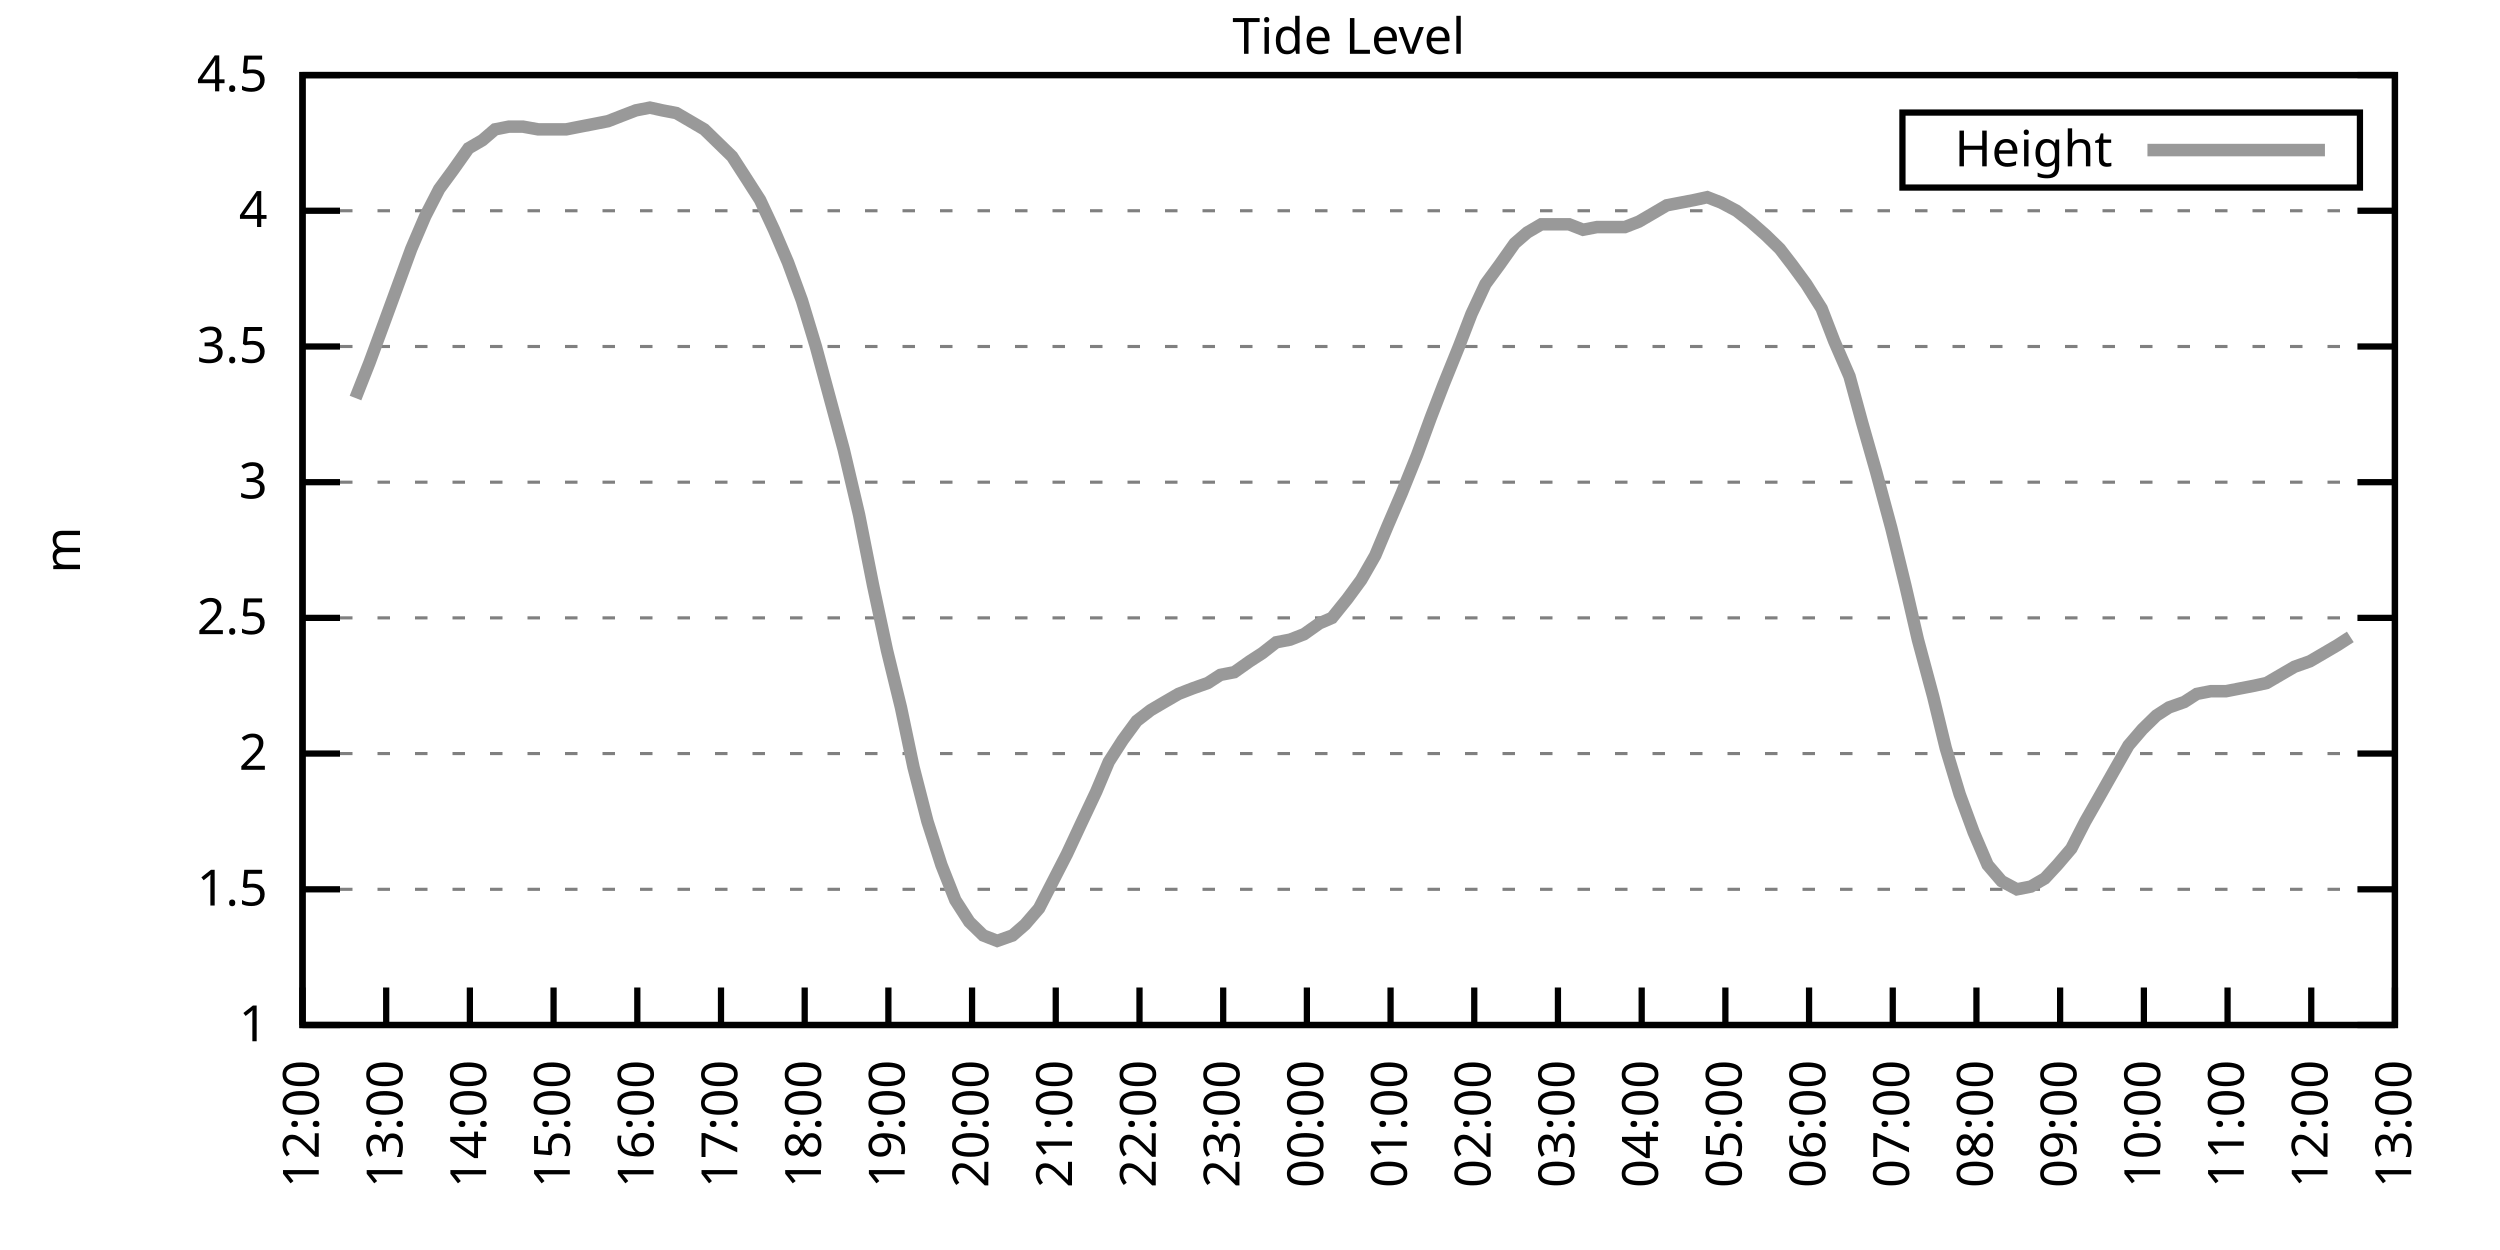
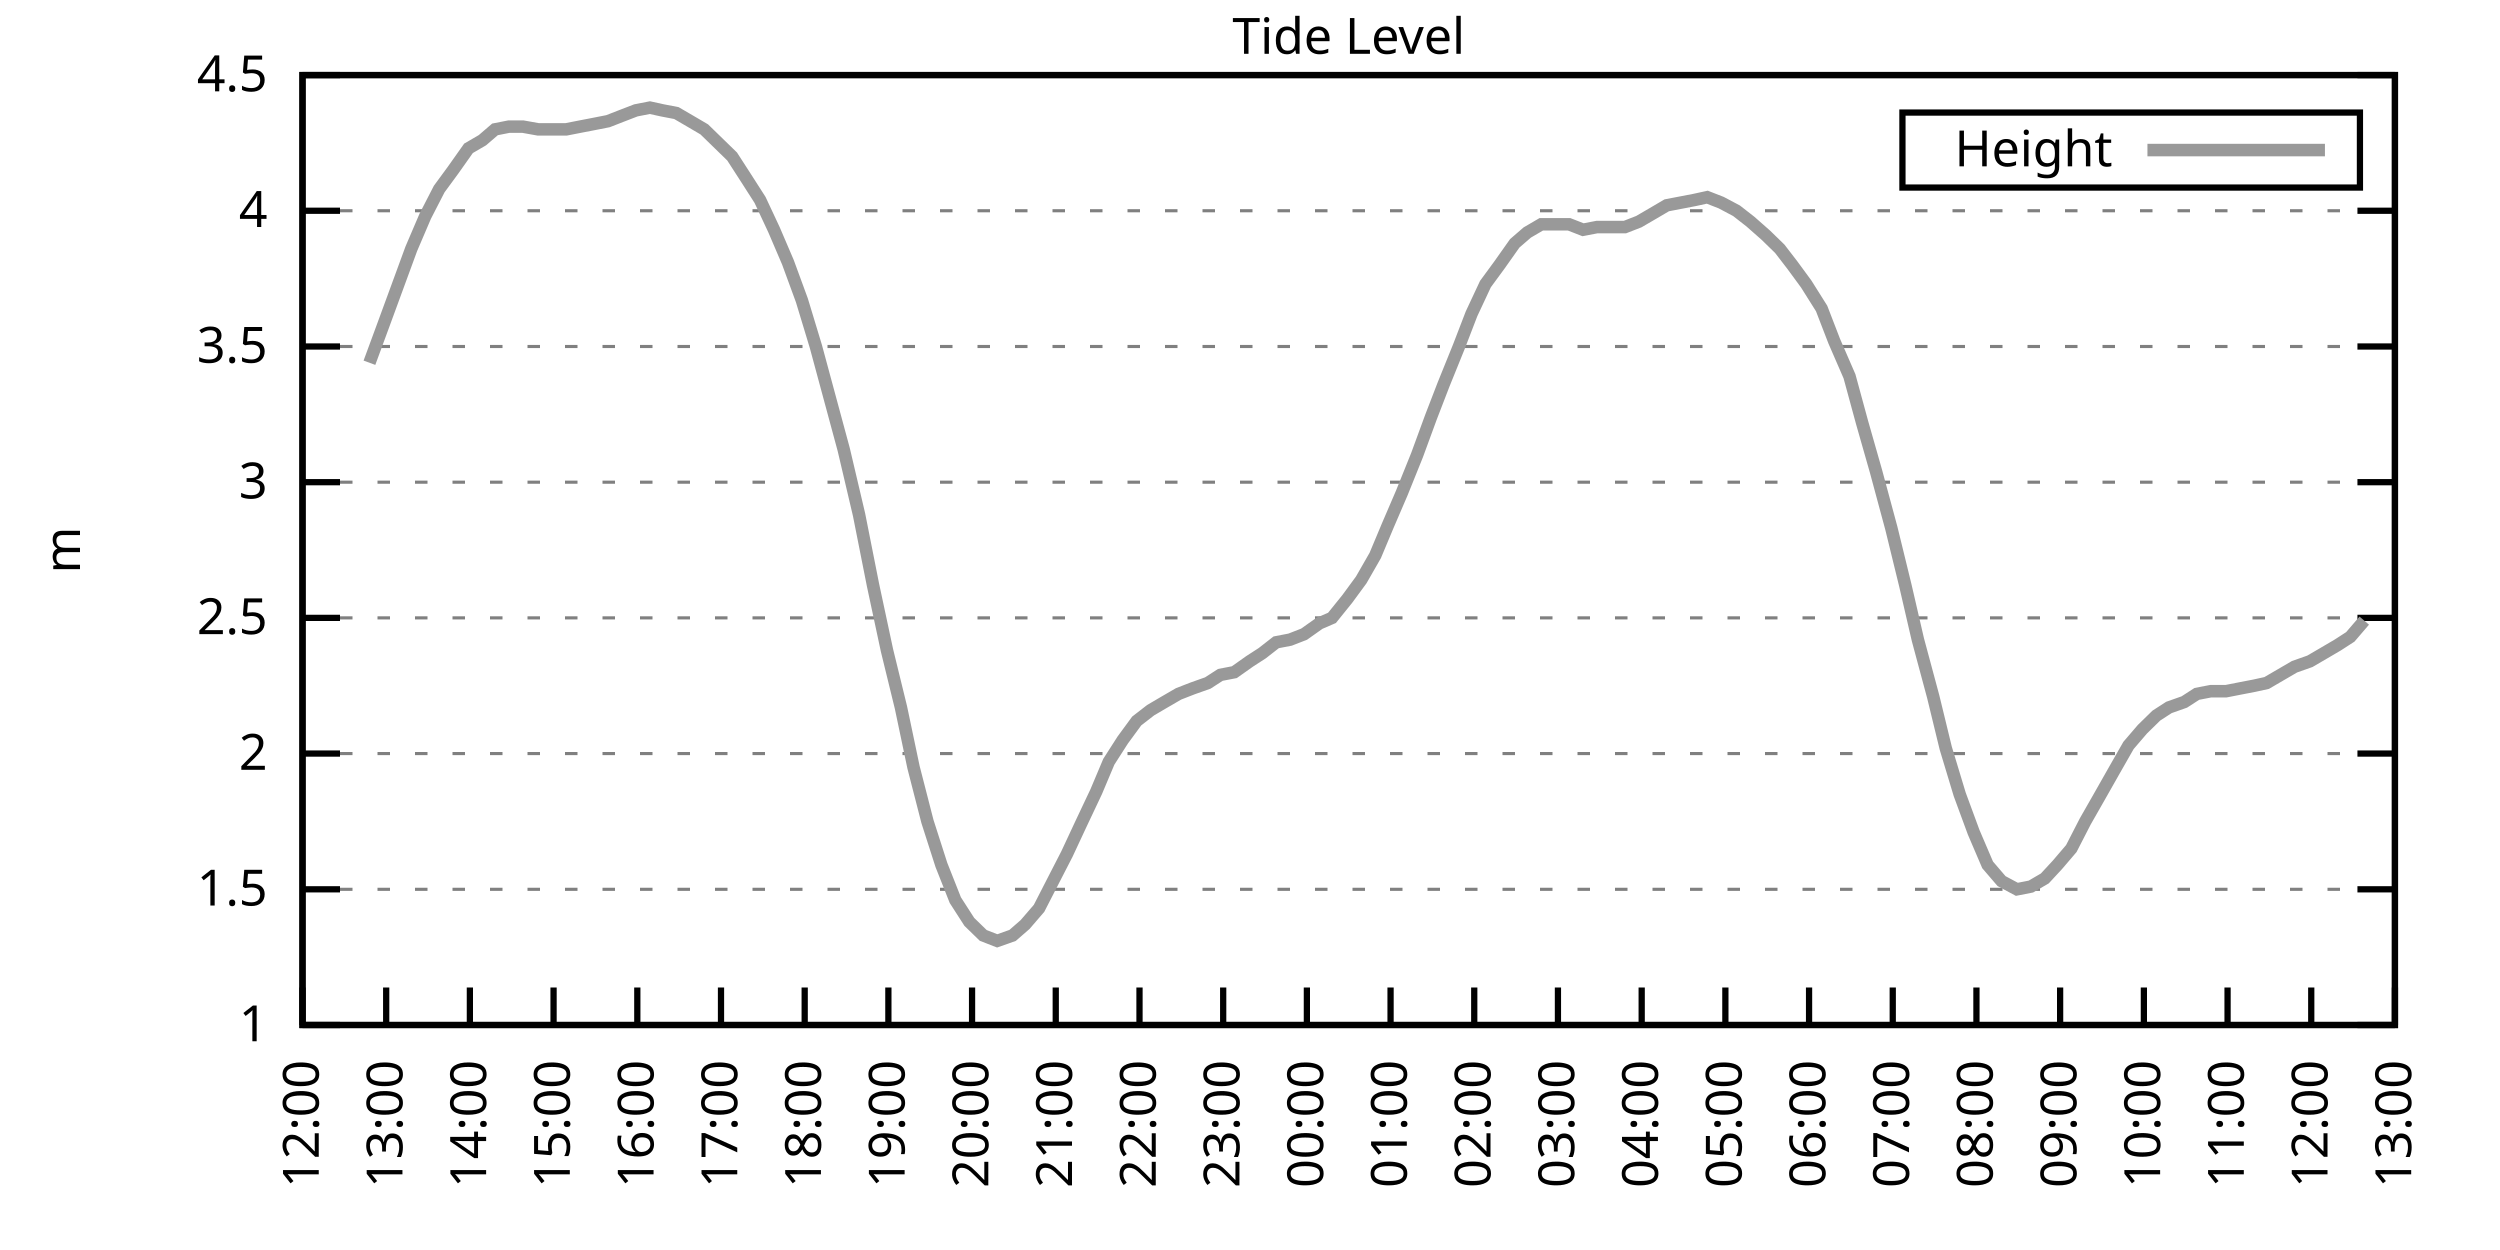
<svg xmlns="http://www.w3.org/2000/svg" xmlns:xlink="http://www.w3.org/1999/xlink" width="400" height="200" viewBox="0 0 400 200">
  <g id="gnuplot_canvas">
    <rect x="0" y="0" width="400" height="200" fill="none" />
    <defs>
      <circle id="gpDot" r="0.5" stroke-width="0.5" stroke="currentColor" />
      <path id="gpPt0" stroke-width="0.333" stroke="currentColor" d="M-1,0 h2 M0,-1 v2" />
      <path id="gpPt1" stroke-width="0.333" stroke="currentColor" d="M-1,-1 L1,1 M1,-1 L-1,1" />
      <path id="gpPt2" stroke-width="0.333" stroke="currentColor" d="M-1,0 L1,0 M0,-1 L0,1 M-1,-1 L1,1 M-1,1 L1,-1" />
      <rect id="gpPt3" stroke-width="0.333" stroke="currentColor" x="-1" y="-1" width="2" height="2" />
      <rect id="gpPt4" stroke-width="0.333" stroke="currentColor" fill="currentColor" x="-1" y="-1" width="2" height="2" />
      <circle id="gpPt5" stroke-width="0.333" stroke="currentColor" cx="0" cy="0" r="1" />
      <use xlink:href="#gpPt5" id="gpPt6" fill="currentColor" stroke="none" />
      <path id="gpPt7" stroke-width="0.333" stroke="currentColor" d="M0,-1.33 L-1.33,0.67 L1.33,0.67 z" />
      <use xlink:href="#gpPt7" id="gpPt8" fill="currentColor" stroke="none" />
      <use xlink:href="#gpPt7" id="gpPt9" stroke="currentColor" transform="rotate(180)" />
      <use xlink:href="#gpPt9" id="gpPt10" fill="currentColor" stroke="none" />
      <use xlink:href="#gpPt3" id="gpPt11" stroke="currentColor" transform="rotate(45)" />
      <use xlink:href="#gpPt11" id="gpPt12" fill="currentColor" stroke="none" />
      <path id="gpPt13" stroke-width="0.333" stroke="currentColor" d="M0,1.330 L1.265,0.411 L0.782,-1.067 L-0.782,-1.076 L-1.265,0.411 z" />
      <use xlink:href="#gpPt13" id="gpPt14" fill="currentColor" stroke="none" />
      <filter id="textbox" filterUnits="objectBoundingBox" x="0" y="0" height="1" width="1">
        <feFlood flood-color="white" flood-opacity="1" result="bgnd" />
        <feComposite in="SourceGraphic" in2="bgnd" operator="atop" />
      </filter>
      <filter id="greybox" filterUnits="objectBoundingBox" x="0" y="0" height="1" width="1">
        <feFlood flood-color="lightgrey" flood-opacity="1" result="grey" />
        <feComposite in="SourceGraphic" in2="grey" operator="atop" />
      </filter>
    </defs>
    <g fill="none" color="white" stroke="currentColor" stroke-width="1.00" stroke-linecap="butt" stroke-linejoin="miter">
</g>
    <g fill="none" color="black" stroke="currentColor" stroke-width="1.00" stroke-linecap="butt" stroke-linejoin="miter">
      <g stroke="none" shape-rendering="crispEdges">
        <polygon fill="rgb(255, 255, 255)" points="48.40,164.00 383.18,164.00 383.18,12.02 48.40,12.02 " />
      </g>
    </g>
    <g fill="none" color="black" stroke="currentColor" stroke-width="1.00" stroke-linecap="butt" stroke-linejoin="miter">
</g>
    <g fill="none" color="black" stroke="black" stroke-width="0.50" stroke-linecap="butt" stroke-linejoin="miter">
</g>
    <g fill="none" color="gray" stroke="currentColor" stroke-width="0.50" stroke-linecap="butt" stroke-linejoin="miter">
      <path stroke="gray" stroke-dasharray="2,4" class="gridline" d="M48.40,164.00 L383.19,164.00  " />
    </g>
    <g fill="none" color="gray" stroke="gray" stroke-width="1.00" stroke-linecap="butt" stroke-linejoin="miter">
</g>
    <g fill="none" color="black" stroke="currentColor" stroke-width="1.00" stroke-linecap="butt" stroke-linejoin="miter">
      <path stroke="black" d="M48.40,164.00 L54.40,164.00 M383.19,164.00 L377.19,164.00  " />
      <g transform="translate(42.80,166.60)" stroke="none" fill="black" font-family="Sans" font-size="8.00" text-anchor="end">
        <text>
          <tspan font-family="Sans"> 1</tspan>
        </text>
      </g>
    </g>
    <g fill="none" color="black" stroke="currentColor" stroke-width="1.00" stroke-linecap="butt" stroke-linejoin="miter">
</g>
    <g fill="none" color="black" stroke="black" stroke-width="0.50" stroke-linecap="butt" stroke-linejoin="miter">
</g>
    <g fill="none" color="gray" stroke="currentColor" stroke-width="0.50" stroke-linecap="butt" stroke-linejoin="miter">
      <path stroke="gray" stroke-dasharray="2,4" class="gridline" d="M48.40,142.29 L383.19,142.29  " />
    </g>
    <g fill="none" color="gray" stroke="gray" stroke-width="1.00" stroke-linecap="butt" stroke-linejoin="miter">
</g>
    <g fill="none" color="black" stroke="currentColor" stroke-width="1.00" stroke-linecap="butt" stroke-linejoin="miter">
      <path stroke="black" d="M48.40,142.29 L54.40,142.29 M383.19,142.29 L377.19,142.29  " />
      <g transform="translate(42.80,144.89)" stroke="none" fill="black" font-family="Sans" font-size="8.00" text-anchor="end">
        <text>
          <tspan font-family="Sans"> 1.5</tspan>
        </text>
      </g>
    </g>
    <g fill="none" color="black" stroke="currentColor" stroke-width="1.00" stroke-linecap="butt" stroke-linejoin="miter">
</g>
    <g fill="none" color="black" stroke="black" stroke-width="0.50" stroke-linecap="butt" stroke-linejoin="miter">
</g>
    <g fill="none" color="gray" stroke="currentColor" stroke-width="0.50" stroke-linecap="butt" stroke-linejoin="miter">
      <path stroke="gray" stroke-dasharray="2,4" class="gridline" d="M48.40,120.57 L383.19,120.57  " />
    </g>
    <g fill="none" color="gray" stroke="gray" stroke-width="1.00" stroke-linecap="butt" stroke-linejoin="miter">
</g>
    <g fill="none" color="black" stroke="currentColor" stroke-width="1.00" stroke-linecap="butt" stroke-linejoin="miter">
      <path stroke="black" d="M48.40,120.57 L54.40,120.57 M383.19,120.57 L377.19,120.57  " />
      <g transform="translate(42.80,123.17)" stroke="none" fill="black" font-family="Sans" font-size="8.00" text-anchor="end">
        <text>
          <tspan font-family="Sans"> 2</tspan>
        </text>
      </g>
    </g>
    <g fill="none" color="black" stroke="currentColor" stroke-width="1.00" stroke-linecap="butt" stroke-linejoin="miter">
</g>
    <g fill="none" color="black" stroke="black" stroke-width="0.50" stroke-linecap="butt" stroke-linejoin="miter">
</g>
    <g fill="none" color="gray" stroke="currentColor" stroke-width="0.50" stroke-linecap="butt" stroke-linejoin="miter">
      <path stroke="gray" stroke-dasharray="2,4" class="gridline" d="M48.40,98.86 L383.19,98.86  " />
    </g>
    <g fill="none" color="gray" stroke="gray" stroke-width="1.00" stroke-linecap="butt" stroke-linejoin="miter">
</g>
    <g fill="none" color="black" stroke="currentColor" stroke-width="1.00" stroke-linecap="butt" stroke-linejoin="miter">
      <path stroke="black" d="M48.40,98.86 L54.40,98.86 M383.19,98.86 L377.19,98.86  " />
      <g transform="translate(42.80,101.46)" stroke="none" fill="black" font-family="Sans" font-size="8.00" text-anchor="end">
        <text>
          <tspan font-family="Sans"> 2.5</tspan>
        </text>
      </g>
    </g>
    <g fill="none" color="black" stroke="currentColor" stroke-width="1.00" stroke-linecap="butt" stroke-linejoin="miter">
</g>
    <g fill="none" color="black" stroke="black" stroke-width="0.50" stroke-linecap="butt" stroke-linejoin="miter">
</g>
    <g fill="none" color="gray" stroke="currentColor" stroke-width="0.50" stroke-linecap="butt" stroke-linejoin="miter">
      <path stroke="gray" stroke-dasharray="2,4" class="gridline" d="M48.40,77.15 L383.19,77.15  " />
    </g>
    <g fill="none" color="gray" stroke="gray" stroke-width="1.00" stroke-linecap="butt" stroke-linejoin="miter">
</g>
    <g fill="none" color="black" stroke="currentColor" stroke-width="1.00" stroke-linecap="butt" stroke-linejoin="miter">
      <path stroke="black" d="M48.40,77.15 L54.40,77.15 M383.19,77.15 L377.19,77.15  " />
      <g transform="translate(42.80,79.75)" stroke="none" fill="black" font-family="Sans" font-size="8.00" text-anchor="end">
        <text>
          <tspan font-family="Sans"> 3</tspan>
        </text>
      </g>
    </g>
    <g fill="none" color="black" stroke="currentColor" stroke-width="1.00" stroke-linecap="butt" stroke-linejoin="miter">
</g>
    <g fill="none" color="black" stroke="black" stroke-width="0.50" stroke-linecap="butt" stroke-linejoin="miter">
</g>
    <g fill="none" color="gray" stroke="currentColor" stroke-width="0.50" stroke-linecap="butt" stroke-linejoin="miter">
      <path stroke="gray" stroke-dasharray="2,4" class="gridline" d="M48.40,55.44 L383.19,55.44  " />
    </g>
    <g fill="none" color="gray" stroke="gray" stroke-width="1.00" stroke-linecap="butt" stroke-linejoin="miter">
</g>
    <g fill="none" color="black" stroke="currentColor" stroke-width="1.00" stroke-linecap="butt" stroke-linejoin="miter">
      <path stroke="black" d="M48.40,55.44 L54.40,55.44 M383.19,55.44 L377.19,55.44  " />
      <g transform="translate(42.80,58.04)" stroke="none" fill="black" font-family="Sans" font-size="8.00" text-anchor="end">
        <text>
          <tspan font-family="Sans"> 3.5</tspan>
        </text>
      </g>
    </g>
    <g fill="none" color="black" stroke="currentColor" stroke-width="1.00" stroke-linecap="butt" stroke-linejoin="miter">
</g>
    <g fill="none" color="black" stroke="black" stroke-width="0.50" stroke-linecap="butt" stroke-linejoin="miter">
</g>
    <g fill="none" color="gray" stroke="currentColor" stroke-width="0.50" stroke-linecap="butt" stroke-linejoin="miter">
      <path stroke="gray" stroke-dasharray="2,4" class="gridline" d="M48.40,33.72 L383.19,33.72  " />
    </g>
    <g fill="none" color="gray" stroke="gray" stroke-width="1.00" stroke-linecap="butt" stroke-linejoin="miter">
</g>
    <g fill="none" color="black" stroke="currentColor" stroke-width="1.00" stroke-linecap="butt" stroke-linejoin="miter">
      <path stroke="black" d="M48.40,33.72 L54.40,33.72 M383.19,33.72 L377.19,33.72  " />
      <g transform="translate(42.80,36.32)" stroke="none" fill="black" font-family="Sans" font-size="8.00" text-anchor="end">
        <text>
          <tspan font-family="Sans"> 4</tspan>
        </text>
      </g>
    </g>
    <g fill="none" color="black" stroke="currentColor" stroke-width="1.00" stroke-linecap="butt" stroke-linejoin="miter">
</g>
    <g fill="none" color="black" stroke="black" stroke-width="0.50" stroke-linecap="butt" stroke-linejoin="miter">
</g>
    <g fill="none" color="gray" stroke="currentColor" stroke-width="0.50" stroke-linecap="butt" stroke-linejoin="miter">
      <path stroke="gray" stroke-dasharray="2,4" class="gridline" d="M48.40,12.01 L383.19,12.01  " />
    </g>
    <g fill="none" color="gray" stroke="gray" stroke-width="1.00" stroke-linecap="butt" stroke-linejoin="miter">
</g>
    <g fill="none" color="black" stroke="currentColor" stroke-width="1.00" stroke-linecap="butt" stroke-linejoin="miter">
      <path stroke="black" d="M48.40,12.01 L54.40,12.01 M383.19,12.01 L377.19,12.01  " />
      <g transform="translate(42.80,14.61)" stroke="none" fill="black" font-family="Sans" font-size="8.00" text-anchor="end">
        <text>
          <tspan font-family="Sans"> 4.5</tspan>
        </text>
      </g>
    </g>
    <g fill="none" color="black" stroke="currentColor" stroke-width="1.00" stroke-linecap="butt" stroke-linejoin="miter">
      <path stroke="black" d="M48.40,164.00 L48.40,158.00  " />
      <g transform="translate(51.00,169.60) rotate(270.00)" stroke="none" fill="black" font-family="Sans" font-size="8.00" text-anchor="end">
        <text>
          <tspan font-family="Sans">12:00</tspan>
        </text>
      </g>
    </g>
    <g fill="none" color="black" stroke="currentColor" stroke-width="1.00" stroke-linecap="butt" stroke-linejoin="miter">
      <path stroke="black" d="M61.79,164.00 L61.79,158.00  " />
      <g transform="translate(64.39,169.60) rotate(270.00)" stroke="none" fill="black" font-family="Sans" font-size="8.00" text-anchor="end">
        <text>
          <tspan font-family="Sans">13:00</tspan>
        </text>
      </g>
    </g>
    <g fill="none" color="black" stroke="currentColor" stroke-width="1.00" stroke-linecap="butt" stroke-linejoin="miter">
      <path stroke="black" d="M75.18,164.00 L75.18,158.00  " />
      <g transform="translate(77.78,169.60) rotate(270.00)" stroke="none" fill="black" font-family="Sans" font-size="8.00" text-anchor="end">
        <text>
          <tspan font-family="Sans">14:00</tspan>
        </text>
      </g>
    </g>
    <g fill="none" color="black" stroke="currentColor" stroke-width="1.00" stroke-linecap="butt" stroke-linejoin="miter">
      <path stroke="black" d="M88.57,164.00 L88.57,158.00  " />
      <g transform="translate(91.17,169.60) rotate(270.00)" stroke="none" fill="black" font-family="Sans" font-size="8.00" text-anchor="end">
        <text>
          <tspan font-family="Sans">15:00</tspan>
        </text>
      </g>
    </g>
    <g fill="none" color="black" stroke="currentColor" stroke-width="1.00" stroke-linecap="butt" stroke-linejoin="miter">
      <path stroke="black" d="M101.97,164.00 L101.97,158.00  " />
      <g transform="translate(104.57,169.60) rotate(270.00)" stroke="none" fill="black" font-family="Sans" font-size="8.00" text-anchor="end">
        <text>
          <tspan font-family="Sans">16:00</tspan>
        </text>
      </g>
    </g>
    <g fill="none" color="black" stroke="currentColor" stroke-width="1.00" stroke-linecap="butt" stroke-linejoin="miter">
      <path stroke="black" d="M115.36,164.00 L115.36,158.00  " />
      <g transform="translate(117.96,169.60) rotate(270.00)" stroke="none" fill="black" font-family="Sans" font-size="8.00" text-anchor="end">
        <text>
          <tspan font-family="Sans">17:00</tspan>
        </text>
      </g>
    </g>
    <g fill="none" color="black" stroke="currentColor" stroke-width="1.00" stroke-linecap="butt" stroke-linejoin="miter">
      <path stroke="black" d="M128.75,164.00 L128.75,158.00  " />
      <g transform="translate(131.35,169.60) rotate(270.00)" stroke="none" fill="black" font-family="Sans" font-size="8.00" text-anchor="end">
        <text>
          <tspan font-family="Sans">18:00</tspan>
        </text>
      </g>
    </g>
    <g fill="none" color="black" stroke="currentColor" stroke-width="1.00" stroke-linecap="butt" stroke-linejoin="miter">
      <path stroke="black" d="M142.14,164.00 L142.14,158.00  " />
      <g transform="translate(144.74,169.60) rotate(270.00)" stroke="none" fill="black" font-family="Sans" font-size="8.00" text-anchor="end">
        <text>
          <tspan font-family="Sans">19:00</tspan>
        </text>
      </g>
    </g>
    <g fill="none" color="black" stroke="currentColor" stroke-width="1.00" stroke-linecap="butt" stroke-linejoin="miter">
      <path stroke="black" d="M155.53,164.00 L155.53,158.00  " />
      <g transform="translate(158.13,169.60) rotate(270.00)" stroke="none" fill="black" font-family="Sans" font-size="8.00" text-anchor="end">
        <text>
          <tspan font-family="Sans">20:00</tspan>
        </text>
      </g>
    </g>
    <g fill="none" color="black" stroke="currentColor" stroke-width="1.00" stroke-linecap="butt" stroke-linejoin="miter">
      <path stroke="black" d="M168.92,164.00 L168.92,158.00  " />
      <g transform="translate(171.52,169.60) rotate(270.00)" stroke="none" fill="black" font-family="Sans" font-size="8.00" text-anchor="end">
        <text>
          <tspan font-family="Sans">21:00</tspan>
        </text>
      </g>
    </g>
    <g fill="none" color="black" stroke="currentColor" stroke-width="1.00" stroke-linecap="butt" stroke-linejoin="miter">
      <path stroke="black" d="M182.32,164.00 L182.32,158.00  " />
      <g transform="translate(184.92,169.60) rotate(270.00)" stroke="none" fill="black" font-family="Sans" font-size="8.00" text-anchor="end">
        <text>
          <tspan font-family="Sans">22:00</tspan>
        </text>
      </g>
    </g>
    <g fill="none" color="black" stroke="currentColor" stroke-width="1.00" stroke-linecap="butt" stroke-linejoin="miter">
      <path stroke="black" d="M195.71,164.00 L195.71,158.00  " />
      <g transform="translate(198.31,169.60) rotate(270.00)" stroke="none" fill="black" font-family="Sans" font-size="8.00" text-anchor="end">
        <text>
          <tspan font-family="Sans">23:00</tspan>
        </text>
      </g>
    </g>
    <g fill="none" color="black" stroke="currentColor" stroke-width="1.00" stroke-linecap="butt" stroke-linejoin="miter">
      <path stroke="black" d="M209.10,164.00 L209.10,158.00  " />
      <g transform="translate(211.70,169.60) rotate(270.00)" stroke="none" fill="black" font-family="Sans" font-size="8.00" text-anchor="end">
        <text>
          <tspan font-family="Sans">00:00</tspan>
        </text>
      </g>
    </g>
    <g fill="none" color="black" stroke="currentColor" stroke-width="1.00" stroke-linecap="butt" stroke-linejoin="miter">
      <path stroke="black" d="M222.49,164.00 L222.49,158.00  " />
      <g transform="translate(225.09,169.60) rotate(270.00)" stroke="none" fill="black" font-family="Sans" font-size="8.00" text-anchor="end">
        <text>
          <tspan font-family="Sans">01:00</tspan>
        </text>
      </g>
    </g>
    <g fill="none" color="black" stroke="currentColor" stroke-width="1.00" stroke-linecap="butt" stroke-linejoin="miter">
      <path stroke="black" d="M235.88,164.00 L235.88,158.00  " />
      <g transform="translate(238.48,169.60) rotate(270.00)" stroke="none" fill="black" font-family="Sans" font-size="8.00" text-anchor="end">
        <text>
          <tspan font-family="Sans">02:00</tspan>
        </text>
      </g>
    </g>
    <g fill="none" color="black" stroke="currentColor" stroke-width="1.00" stroke-linecap="butt" stroke-linejoin="miter">
      <path stroke="black" d="M249.27,164.00 L249.27,158.00  " />
      <g transform="translate(251.87,169.60) rotate(270.00)" stroke="none" fill="black" font-family="Sans" font-size="8.00" text-anchor="end">
        <text>
          <tspan font-family="Sans">03:00</tspan>
        </text>
      </g>
    </g>
    <g fill="none" color="black" stroke="currentColor" stroke-width="1.00" stroke-linecap="butt" stroke-linejoin="miter">
      <path stroke="black" d="M262.67,164.00 L262.67,158.00  " />
      <g transform="translate(265.27,169.60) rotate(270.00)" stroke="none" fill="black" font-family="Sans" font-size="8.00" text-anchor="end">
        <text>
          <tspan font-family="Sans">04:00</tspan>
        </text>
      </g>
    </g>
    <g fill="none" color="black" stroke="currentColor" stroke-width="1.00" stroke-linecap="butt" stroke-linejoin="miter">
      <path stroke="black" d="M276.06,164.00 L276.06,158.00  " />
      <g transform="translate(278.66,169.60) rotate(270.00)" stroke="none" fill="black" font-family="Sans" font-size="8.00" text-anchor="end">
        <text>
          <tspan font-family="Sans">05:00</tspan>
        </text>
      </g>
    </g>
    <g fill="none" color="black" stroke="currentColor" stroke-width="1.00" stroke-linecap="butt" stroke-linejoin="miter">
      <path stroke="black" d="M289.45,164.00 L289.45,158.00  " />
      <g transform="translate(292.05,169.60) rotate(270.00)" stroke="none" fill="black" font-family="Sans" font-size="8.00" text-anchor="end">
        <text>
          <tspan font-family="Sans">06:00</tspan>
        </text>
      </g>
    </g>
    <g fill="none" color="black" stroke="currentColor" stroke-width="1.00" stroke-linecap="butt" stroke-linejoin="miter">
      <path stroke="black" d="M302.84,164.00 L302.84,158.00  " />
      <g transform="translate(305.44,169.60) rotate(270.00)" stroke="none" fill="black" font-family="Sans" font-size="8.00" text-anchor="end">
        <text>
          <tspan font-family="Sans">07:00</tspan>
        </text>
      </g>
    </g>
    <g fill="none" color="black" stroke="currentColor" stroke-width="1.00" stroke-linecap="butt" stroke-linejoin="miter">
      <path stroke="black" d="M316.23,164.00 L316.23,158.00  " />
      <g transform="translate(318.83,169.60) rotate(270.00)" stroke="none" fill="black" font-family="Sans" font-size="8.00" text-anchor="end">
        <text>
          <tspan font-family="Sans">08:00</tspan>
        </text>
      </g>
    </g>
    <g fill="none" color="black" stroke="currentColor" stroke-width="1.00" stroke-linecap="butt" stroke-linejoin="miter">
      <path stroke="black" d="M329.62,164.00 L329.62,158.00  " />
      <g transform="translate(332.22,169.60) rotate(270.00)" stroke="none" fill="black" font-family="Sans" font-size="8.00" text-anchor="end">
        <text>
          <tspan font-family="Sans">09:00</tspan>
        </text>
      </g>
    </g>
    <g fill="none" color="black" stroke="currentColor" stroke-width="1.00" stroke-linecap="butt" stroke-linejoin="miter">
      <path stroke="black" d="M343.02,164.00 L343.02,158.00  " />
      <g transform="translate(345.62,169.60) rotate(270.00)" stroke="none" fill="black" font-family="Sans" font-size="8.00" text-anchor="end">
        <text>
          <tspan font-family="Sans">10:00</tspan>
        </text>
      </g>
    </g>
    <g fill="none" color="black" stroke="currentColor" stroke-width="1.00" stroke-linecap="butt" stroke-linejoin="miter">
      <path stroke="black" d="M356.41,164.00 L356.41,158.00  " />
      <g transform="translate(359.01,169.60) rotate(270.00)" stroke="none" fill="black" font-family="Sans" font-size="8.00" text-anchor="end">
        <text>
          <tspan font-family="Sans">11:00</tspan>
        </text>
      </g>
    </g>
    <g fill="none" color="black" stroke="currentColor" stroke-width="1.00" stroke-linecap="butt" stroke-linejoin="miter">
      <path stroke="black" d="M369.80,164.00 L369.80,158.00  " />
      <g transform="translate(372.40,169.60) rotate(270.00)" stroke="none" fill="black" font-family="Sans" font-size="8.00" text-anchor="end">
        <text>
          <tspan font-family="Sans">12:00</tspan>
        </text>
      </g>
    </g>
    <g fill="none" color="black" stroke="currentColor" stroke-width="1.00" stroke-linecap="butt" stroke-linejoin="miter">
      <path stroke="black" d="M383.19,164.00 L383.19,158.00  " />
      <g transform="translate(385.79,169.60) rotate(270.00)" stroke="none" fill="black" font-family="Sans" font-size="8.00" text-anchor="end">
        <text>
          <tspan font-family="Sans">13:00</tspan>
        </text>
      </g>
    </g>
    <g fill="none" color="black" stroke="currentColor" stroke-width="1.00" stroke-linecap="butt" stroke-linejoin="miter">
</g>
    <g fill="none" color="black" stroke="currentColor" stroke-width="1.00" stroke-linecap="butt" stroke-linejoin="miter">
      <path stroke="black" d="M48.40,12.01 L48.40,164.00 L383.19,164.00 L383.19,12.01 L48.40,12.01 Z  " />
    </g>
    <g fill="none" color="black" stroke="currentColor" stroke-width="1.00" stroke-linecap="butt" stroke-linejoin="miter">
</g>
    <g fill="none" color="black" stroke="currentColor" stroke-width="1.00" stroke-linecap="butt" stroke-linejoin="miter">
      <path stroke="black" d="M304.39,30.01 L304.39,18.01 L377.59,18.01 L377.59,30.01 L304.39,30.01 Z  " />
    </g>
    <g id="Tide_level_plot_1">
      <g fill="none" color="white" stroke="black" stroke-width="2.00" stroke-linecap="butt" stroke-linejoin="miter">
</g>
      <g fill="none" color="black" stroke="currentColor" stroke-width="2.00" stroke-linecap="butt" stroke-linejoin="miter">
        <g transform="translate(337.99,26.61)" stroke="none" fill="black" font-family="Sans" font-size="8.00" text-anchor="end">
          <text>
            <tspan font-family="Sans">Height</tspan>
          </text>
        </g>
      </g>
      <g fill="none" color="black" stroke="currentColor" stroke-width="2.00" stroke-linecap="butt" stroke-linejoin="miter">
-         <path stroke="rgb(153, 153, 153)" d="M343.59,24.01 L371.99,24.01 M56.88,63.69 L59.11,58.04 L61.35,51.96 L63.58,45.88 L65.81,39.80 L68.04,34.59   L70.27,30.25 L72.50,27.21 L74.96,23.73 L77.19,22.43 L79.20,20.70 L81.43,20.26 L83.66,20.26 L86.12,20.70   L88.13,20.70 L90.58,20.70 L92.82,20.26 L95.05,19.83 L97.28,19.39 L99.51,18.52 L101.74,17.66 L103.98,17.22   L105.98,17.66 L108.22,18.09 L110.45,19.39 L112.68,20.70 L114.91,22.87 L117.14,25.04 L119.38,28.51 L121.61,31.99   L123.84,36.76 L126.07,41.97 L128.30,48.05 L130.54,55.44 L132.77,63.69 L135.00,71.94 L137.45,82.36 L139.69,93.65   L141.92,104.07 L144.15,113.19 L146.16,122.75 L148.39,131.43 L150.62,138.38 L152.85,144.02 L155.09,147.50 L157.32,149.67   L159.55,150.54 L162.01,149.67 L164.01,147.93 L166.25,145.33 L168.70,140.55 L170.71,136.64 L172.94,131.86 L175.40,126.65   L177.41,121.88 L179.64,118.40 L181.87,115.36 L184.10,113.63 L186.33,112.32 L188.57,111.02 L190.80,110.15 L193.25,109.28   L195.26,107.98 L197.49,107.55 L199.95,105.81 L201.96,104.51 L204.19,102.77 L206.42,102.34 L208.65,101.47 L211.11,99.73   L213.12,98.86 L215.57,95.82 L217.80,92.78 L220.04,88.87 L222.04,84.10 L224.28,78.89 L226.73,72.81 L228.96,66.73   L230.97,61.52 L233.43,55.44 L235.44,50.22 L237.67,45.45 L239.90,42.41 L242.36,38.93 L244.36,37.20 L246.60,35.89   L248.83,35.89 L251.06,35.89 L253.29,36.76 L255.52,36.33 L257.76,36.33 L259.99,36.33 L262.22,35.46 L264.45,34.16   L266.68,32.85 L268.92,32.42 L271.15,31.99 L273.16,31.55 L275.39,32.42 L277.84,33.72 L280.07,35.46 L282.53,37.63   L284.76,39.80 L286.77,42.41 L289.00,45.45 L291.46,49.36 L293.47,54.57 L295.92,60.21 L297.93,67.59 L300.16,75.41   L302.62,84.53 L304.85,93.65 L306.86,102.34 L309.31,111.45 L311.32,119.71 L313.55,127.09 L315.79,133.17 L318.02,138.38   L320.25,140.98 L322.70,142.29 L324.94,141.85 L327.17,140.55 L329.18,138.38 L331.41,135.77 L333.64,131.43 L335.87,127.52   L338.33,123.18 L340.56,119.27 L342.79,116.67 L345.02,114.49 L347.03,113.19 L349.49,112.32 L351.50,111.02 L353.73,110.59   L356.18,110.59 L358.42,110.15 L360.65,109.72 L362.66,109.28 L364.89,107.98 L367.12,106.68 L369.58,105.81 L371.81,104.51   L374.04,103.20 L376.05,101.90  " />
+         <path stroke="rgb(153, 153, 153)" d="M343.59,24.01 L371.99,24.01 M59.11,58.04 L61.35,51.96 L63.58,45.88 L65.81,39.80 L68.04,34.59 L70.27,30.25   L72.50,27.21 L74.96,23.73 L77.19,22.43 L79.20,20.70 L81.43,20.26 L83.66,20.26 L86.12,20.70 L88.13,20.70   L90.58,20.70 L92.82,20.26 L95.05,19.83 L97.28,19.39 L99.51,18.52 L101.74,17.66 L103.98,17.22 L105.98,17.66   L108.22,18.09 L110.45,19.39 L112.68,20.70 L114.91,22.87 L117.14,25.04 L119.38,28.51 L121.61,31.99 L123.84,36.76   L126.07,41.97 L128.30,48.05 L130.54,55.44 L132.77,63.69 L135.00,71.94 L137.45,82.36 L139.69,93.65 L141.92,104.07   L144.15,113.19 L146.16,122.75 L148.39,131.43 L150.62,138.38 L152.85,144.02 L155.09,147.50 L157.32,149.67 L159.55,150.54   L162.01,149.67 L164.01,147.93 L166.25,145.33 L168.70,140.55 L170.71,136.64 L172.94,131.86 L175.40,126.65 L177.41,121.88   L179.64,118.40 L181.87,115.36 L184.10,113.63 L186.33,112.32 L188.57,111.02 L190.80,110.15 L193.25,109.28 L195.26,107.98   L197.49,107.55 L199.95,105.81 L201.96,104.51 L204.19,102.77 L206.42,102.34 L208.65,101.47 L211.11,99.73 L213.12,98.86   L215.57,95.82 L217.80,92.78 L220.04,88.87 L222.04,84.10 L224.28,78.89 L226.73,72.81 L228.96,66.73 L230.97,61.52   L233.43,55.44 L235.44,50.22 L237.67,45.45 L239.90,42.41 L242.36,38.93 L244.36,37.20 L246.60,35.89 L248.83,35.89   L251.06,35.89 L253.29,36.76 L255.52,36.33 L257.76,36.33 L259.99,36.33 L262.22,35.46 L264.45,34.16 L266.68,32.85   L268.92,32.42 L271.15,31.99 L273.16,31.55 L275.39,32.42 L277.84,33.72 L280.07,35.46 L282.53,37.63 L284.76,39.80   L286.77,42.41 L289.00,45.45 L291.46,49.36 L293.47,54.57 L295.92,60.21 L297.93,67.59 L300.16,75.41 L302.62,84.53   L304.85,93.65 L306.86,102.34 L309.31,111.45 L311.32,119.71 L313.55,127.09 L315.79,133.17 L318.02,138.38 L320.25,140.98   L322.70,142.29 L324.94,141.85 L327.17,140.55 L329.18,138.38 L331.41,135.77 L333.64,131.43 L335.87,127.52 L338.33,123.18   L340.56,119.27 L342.79,116.67 L345.02,114.49 L347.03,113.19 L349.49,112.32 L351.50,111.02 L353.73,110.59 L356.18,110.59   L358.42,110.15 L360.65,109.72 L362.66,109.28 L364.89,107.98 L367.12,106.68 L369.58,105.81 L371.81,104.51 L374.04,103.20   L376.05,101.90 L378.28,99.30  " />
      </g>
    </g>
    <g fill="none" color="black" stroke="currentColor" stroke-width="2.00" stroke-linecap="butt" stroke-linejoin="miter">
</g>
    <g fill="none" color="black" stroke="black" stroke-width="1.00" stroke-linecap="butt" stroke-linejoin="miter">
</g>
    <g fill="none" color="black" stroke="currentColor" stroke-width="1.00" stroke-linecap="butt" stroke-linejoin="miter">
      <path stroke="black" d="M48.40,12.01 L48.40,164.00 L383.19,164.00 L383.19,12.01 L48.40,12.01 Z  " />
      <g transform="translate(12.80,88.01) rotate(270.00)" stroke="none" fill="black" font-family="Sans" font-size="8.00" text-anchor="middle">
        <text>
          <tspan font-family="Sans">m</tspan>
        </text>
      </g>
    </g>
    <g fill="none" color="black" stroke="currentColor" stroke-width="1.00" stroke-linecap="butt" stroke-linejoin="miter">
</g>
    <g fill="none" color="black" stroke="currentColor" stroke-width="1.00" stroke-linecap="butt" stroke-linejoin="miter">
      <g transform="translate(215.79,8.61)" stroke="none" fill="black" font-family="Sans" font-size="8.00" text-anchor="middle">
        <text>
          <tspan font-family="Sans">Tide Level</tspan>
        </text>
      </g>
    </g>
    <g fill="none" color="black" stroke="currentColor" stroke-width="1.00" stroke-linecap="butt" stroke-linejoin="miter">
</g>
  </g>
</svg>
